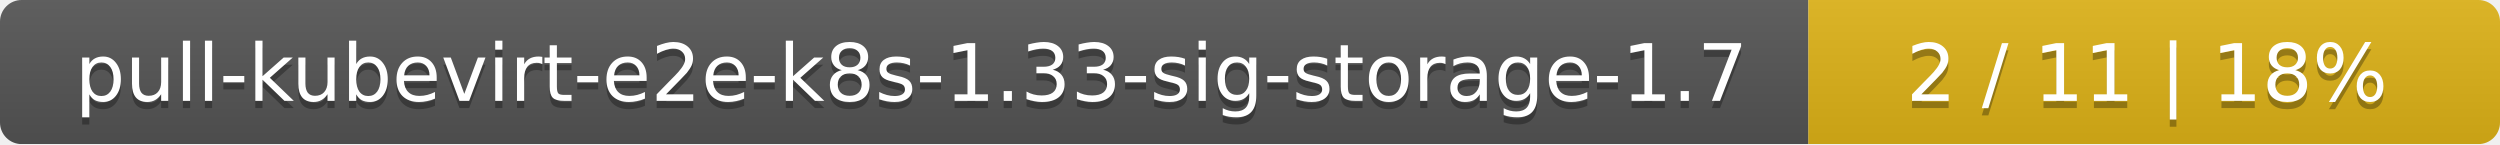
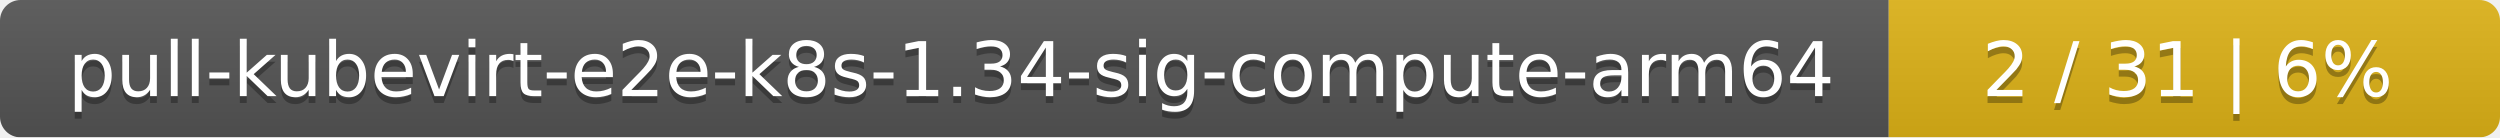
- <svg xmlns="http://www.w3.org/2000/svg" width="347" height="20">
+ <svg xmlns="http://www.w3.org/2000/svg" width="364" height="20">
  <linearGradient id="smooth" x2="0" y2="100%">
    <stop offset="0" stop-color="#bbb" stop-opacity=".1" />
    <stop offset="1" stop-opacity=".1" />
  </linearGradient>
  <mask id="round">
-     <rect width="347" height="20" rx="3" fill="#fff" />
+     <rect width="364" height="20" rx="3" fill="#fff" />
  </mask>
  <g mask="url(#round)">
-     <rect width="251" height="20" fill="#555" />
-     <rect x="251" width="96" height="20" fill="#dfb317" />
-     <rect width="347" height="20" fill="url(#smooth)" />
+     <rect width="275" height="20" fill="#555" />
+     <rect x="275" width="89" height="20" fill="#dfb317" />
+     <rect width="364" height="20" fill="url(#smooth)" />
  </g>
  <g fill="#fff" text-anchor="middle" font-family="DejaVu Sans,Verdana,Geneva,sans-serif" font-size="11">
-     <text x="126.5" y="15" fill="#010101" fill-opacity=".3">pull-kubevirt-e2e-k8s-1.33-sig-storage-1.7</text>
-     <text x="126.5" y="14">pull-kubevirt-e2e-k8s-1.33-sig-storage-1.7</text>
-     <text x="298" y="15" fill="#010101" fill-opacity=".3">2 / 11    |    18%</text>
-     <text x="298" y="14">2 / 11    |    18%</text>
+     <text x="138.5" y="15" fill="#010101" fill-opacity=".3">pull-kubevirt-e2e-k8s-1.34-sig-compute-arm64</text>
+     <text x="138.5" y="14">pull-kubevirt-e2e-k8s-1.34-sig-compute-arm64</text>
+     <text x="318.5" y="15" fill="#010101" fill-opacity=".3">2 / 31    |    6%</text>
+     <text x="318.5" y="14">2 / 31    |    6%</text>
  </g>
</svg>
